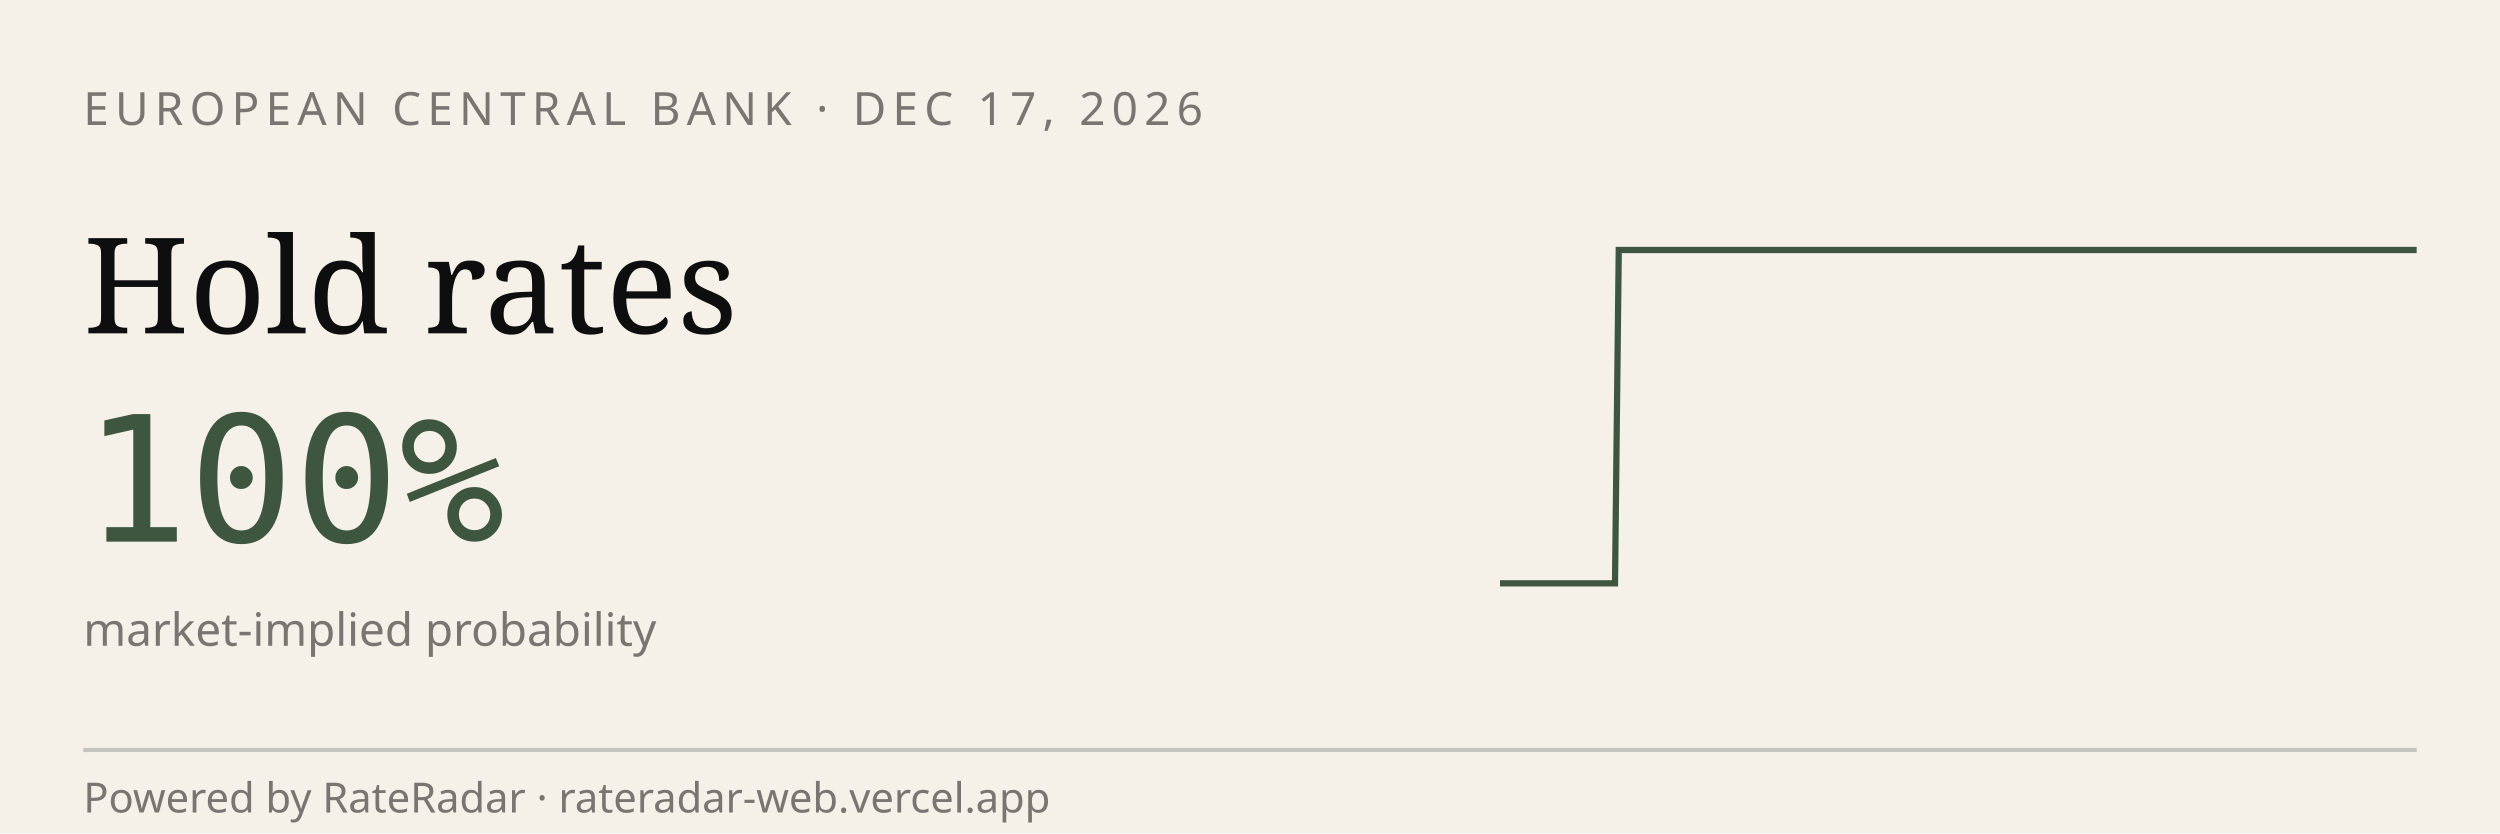
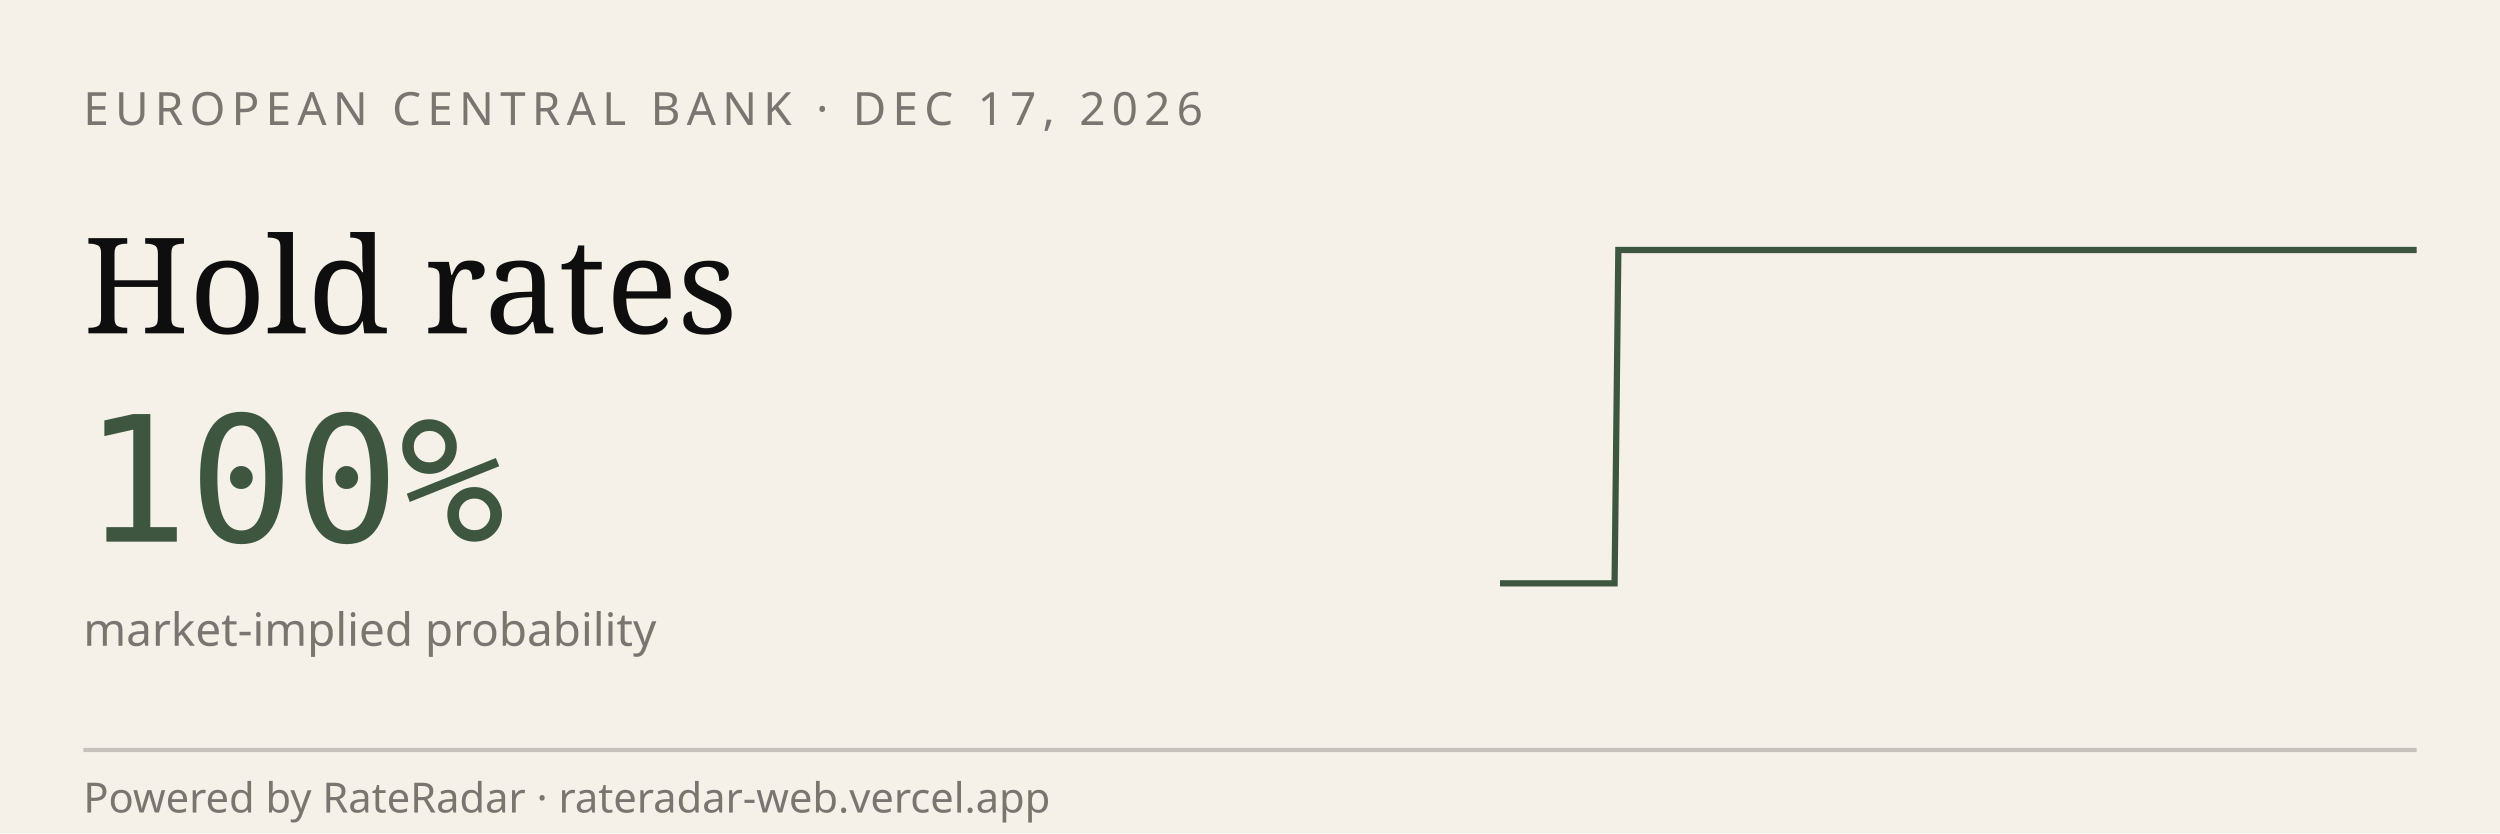
<svg xmlns="http://www.w3.org/2000/svg" viewBox="0 0 600 200" width="600" height="200" role="img" aria-label="RateRadar live odds for ECB 2026-12-17">
  <rect width="600" height="200" fill="#F5F1E8" />
  <text x="20" y="30" font-family="sans-serif" font-size="11" letter-spacing="1.5" fill="#7A7570">EUROPEAN CENTRAL BANK · DEC 17, 2026</text>
  <text x="20" y="80" font-family="Georgia, serif" font-size="32" fill="#0E0E0E">Hold rates</text>
  <text x="20" y="130" font-family="monospace" font-size="42" fill="#3E5640">100%</text>
  <text x="20" y="155" font-family="sans-serif" font-size="11" fill="#7A7570">market-implied probability</text>
-   <path d="M 360.0,140.0 L 360.9,140.0 L 361.8,140.0 L 362.8,140.0 L 363.7,140.0 L 364.6,140.0 L 365.5,140.0 L 366.4,140.0 L 367.4,140.0 L 368.3,140.0 L 369.2,140.0 L 370.1,140.0 L 371.0,140.0 L 372.0,140.0 L 372.9,140.0 L 373.8,140.0 L 374.7,140.0 L 375.6,140.0 L 376.6,140.0 L 377.5,140.0 L 378.4,140.0 L 379.3,140.0 L 380.3,140.0 L 381.2,140.0 L 382.1,140.0 L 383.0,140.0 L 383.9,140.0 L 384.9,140.0 L 385.8,140.0 L 386.7,140.0 L 387.6,140.0 L 388.5,60.0 L 389.5,60.0 L 390.4,60.0 L 391.3,60.0 L 392.2,60.0 L 393.1,60.0 L 394.1,60.0 L 395.0,60.0 L 395.9,60.0 L 396.8,60.0 L 397.7,60.0 L 398.7,60.0 L 399.6,60.0 L 400.5,60.0 L 401.4,60.0 L 402.3,60.0 L 403.3,60.0 L 404.2,60.0 L 405.1,60.0 L 406.0,60.0 L 406.9,60.0 L 407.9,60.0 L 408.8,60.0 L 409.7,60.0 L 410.6,60.0 L 411.5,60.0 L 412.5,60.0 L 413.4,60.0 L 414.3,60.0 L 415.2,60.0 L 416.2,60.0 L 417.1,60.0 L 418.0,60.0 L 418.9,60.0 L 419.8,60.0 L 420.8,60.0 L 421.7,60.0 L 422.6,60.0 L 423.5,60.0 L 424.4,60.0 L 425.4,60.0 L 426.3,60.0 L 427.2,60.0 L 428.1,60.0 L 429.0,60.0 L 430.0,60.0 L 430.9,60.0 L 431.8,60.0 L 432.7,60.0 L 433.6,60.0 L 434.6,60.0 L 435.5,60.0 L 436.4,60.0 L 437.3,60.0 L 438.2,60.0 L 439.2,60.0 L 440.1,60.0 L 441.0,60.0 L 441.9,60.0 L 442.8,60.0 L 443.8,60.0 L 444.7,60.0 L 445.6,60.0 L 446.5,60.0 L 447.4,60.0 L 448.4,60.0 L 449.3,60.0 L 450.2,60.0 L 451.1,60.0 L 452.1,60.0 L 453.0,60.0 L 453.9,60.0 L 454.8,60.0 L 455.7,60.0 L 456.7,60.0 L 457.6,60.0 L 458.5,60.0 L 459.4,60.0 L 460.3,60.0 L 461.3,60.0 L 462.2,60.0 L 463.1,60.0 L 464.0,60.0 L 464.9,60.0 L 465.9,60.0 L 466.8,60.0 L 467.7,60.0 L 468.6,60.0 L 469.5,60.0 L 470.5,60.0 L 471.4,60.0 L 472.3,60.0 L 473.2,60.0 L 474.1,60.0 L 475.1,60.0 L 476.0,60.0 L 476.9,60.0 L 477.8,60.0 L 478.7,60.0 L 479.7,60.0 L 480.6,60.0 L 481.5,60.0 L 482.4,60.0 L 483.3,60.0 L 484.3,60.0 L 485.2,60.0 L 486.1,60.0 L 487.0,60.0 L 487.9,60.0 L 488.9,60.0 L 489.8,60.0 L 490.7,60.0 L 491.6,60.0 L 492.6,60.0 L 493.5,60.0 L 494.4,60.0 L 495.3,60.0 L 496.2,60.0 L 497.2,60.0 L 498.1,60.0 L 499.0,60.0 L 499.9,60.0 L 500.8,60.0 L 501.8,60.0 L 502.7,60.0 L 503.6,60.0 L 504.5,60.0 L 505.4,60.0 L 506.4,60.0 L 507.3,60.0 L 508.2,60.0 L 509.1,60.0 L 510.0,60.0 L 511.0,60.0 L 511.9,60.0 L 512.8,60.0 L 513.7,60.0 L 514.6,60.0 L 515.6,60.0 L 516.5,60.0 L 517.4,60.0 L 518.3,60.0 L 519.2,60.0 L 520.2,60.0 L 521.1,60.0 L 522.0,60.0 L 522.9,60.0 L 523.8,60.0 L 524.8,60.0 L 525.7,60.0 L 526.6,60.0 L 527.5,60.0 L 528.5,60.0 L 529.4,60.0 L 530.3,60.0 L 531.2,60.0 L 532.1,60.0 L 533.1,60.0 L 534.0,60.0 L 534.9,60.0 L 535.8,60.0 L 536.7,60.0 L 537.7,60.0 L 538.6,60.0 L 539.5,60.0 L 540.4,60.0 L 541.3,60.0 L 542.3,60.0 L 543.2,60.0 L 544.1,60.0 L 545.0,60.0 L 545.9,60.0 L 546.9,60.0 L 547.8,60.0 L 548.7,60.0 L 549.6,60.0 L 550.5,60.0 L 551.5,60.0 L 552.4,60.0 L 553.3,60.0 L 554.2,60.0 L 555.1,60.0 L 556.1,60.0 L 557.0,60.0 L 557.9,60.0 L 558.8,60.0 L 559.7,60.0 L 560.7,60.0 L 561.6,60.0 L 562.5,60.0 L 563.4,60.0 L 564.4,60.0 L 565.3,60.0 L 566.2,60.0 L 567.1,60.0 L 568.0,60.0 L 569.0,60.0 L 569.9,60.0 L 570.8,60.0 L 571.7,60.0 L 572.6,60.0 L 573.6,60.0 L 574.5,60.0 L 575.4,60.0 L 576.3,60.0 L 577.2,60.0 L 578.2,60.0 L 579.1,60.0 L 580.0,60.0" stroke="#3E5640" stroke-width="1.5" fill="none" />
+   <path d="M 360.0,140.0 L 360.9,140.0 L 361.8,140.0 L 362.8,140.0 L 363.7,140.0 L 364.6,140.0 L 365.5,140.0 L 366.4,140.0 L 367.3,140.0 L 368.2,140.0 L 369.2,140.0 L 370.1,140.0 L 371.0,140.0 L 371.9,140.0 L 372.8,140.0 L 373.8,140.0 L 374.7,140.0 L 375.6,140.0 L 376.5,140.0 L 377.4,140.0 L 378.3,140.0 L 379.2,140.0 L 380.2,140.0 L 381.1,140.0 L 382.0,140.0 L 382.9,140.0 L 383.8,140.0 L 384.8,140.0 L 385.7,140.0 L 386.6,140.0 L 387.5,140.0 L 388.4,60.0 L 389.3,60.0 L 390.2,60.0 L 391.2,60.0 L 392.1,60.0 L 393.0,60.0 L 393.9,60.0 L 394.8,60.0 L 395.8,60.0 L 396.7,60.0 L 397.6,60.0 L 398.5,60.0 L 399.4,60.0 L 400.3,60.0 L 401.2,60.0 L 402.2,60.0 L 403.1,60.0 L 404.0,60.0 L 404.9,60.0 L 405.8,60.0 L 406.8,60.0 L 407.7,60.0 L 408.6,60.0 L 409.5,60.0 L 410.4,60.0 L 411.3,60.0 L 412.2,60.0 L 413.2,60.0 L 414.1,60.0 L 415.0,60.0 L 415.9,60.0 L 416.8,60.0 L 417.8,60.0 L 418.7,60.0 L 419.6,60.0 L 420.5,60.0 L 421.4,60.0 L 422.3,60.0 L 423.2,60.0 L 424.2,60.0 L 425.1,60.0 L 426.0,60.0 L 426.9,60.0 L 427.8,60.0 L 428.8,60.0 L 429.7,60.0 L 430.6,60.0 L 431.5,60.0 L 432.4,60.0 L 433.3,60.0 L 434.2,60.0 L 435.2,60.0 L 436.1,60.0 L 437.0,60.0 L 437.9,60.0 L 438.8,60.0 L 439.8,60.0 L 440.7,60.0 L 441.6,60.0 L 442.5,60.0 L 443.4,60.0 L 444.3,60.0 L 445.2,60.0 L 446.2,60.0 L 447.1,60.0 L 448.0,60.0 L 448.9,60.0 L 449.8,60.0 L 450.8,60.0 L 451.7,60.0 L 452.6,60.0 L 453.5,60.0 L 454.4,60.0 L 455.3,60.0 L 456.2,60.0 L 457.2,60.0 L 458.1,60.0 L 459.0,60.0 L 459.9,60.0 L 460.8,60.0 L 461.8,60.0 L 462.7,60.0 L 463.6,60.0 L 464.5,60.0 L 465.4,60.0 L 466.3,60.0 L 467.2,60.0 L 468.2,60.0 L 469.1,60.0 L 470.0,60.0 L 470.9,60.0 L 471.8,60.0 L 472.8,60.0 L 473.7,60.0 L 474.6,60.0 L 475.5,60.0 L 476.4,60.0 L 477.3,60.0 L 478.2,60.0 L 479.2,60.0 L 480.1,60.0 L 481.0,60.0 L 481.9,60.0 L 482.8,60.0 L 483.8,60.0 L 484.7,60.0 L 485.6,60.0 L 486.5,60.0 L 487.4,60.0 L 488.3,60.0 L 489.2,60.0 L 490.2,60.0 L 491.1,60.0 L 492.0,60.0 L 492.9,60.0 L 493.8,60.0 L 494.8,60.0 L 495.7,60.0 L 496.6,60.0 L 497.5,60.0 L 498.4,60.0 L 499.3,60.0 L 500.2,60.0 L 501.2,60.0 L 502.1,60.0 L 503.0,60.0 L 503.9,60.0 L 504.8,60.0 L 505.8,60.0 L 506.7,60.0 L 507.6,60.0 L 508.5,60.0 L 509.4,60.0 L 510.3,60.0 L 511.2,60.0 L 512.2,60.0 L 513.1,60.0 L 514.0,60.0 L 514.9,60.0 L 515.8,60.0 L 516.8,60.0 L 517.7,60.0 L 518.6,60.0 L 519.5,60.0 L 520.4,60.0 L 521.3,60.0 L 522.2,60.0 L 523.2,60.0 L 524.1,60.0 L 525.0,60.0 L 525.9,60.0 L 526.8,60.0 L 527.8,60.0 L 528.7,60.0 L 529.6,60.0 L 530.5,60.0 L 531.4,60.0 L 532.3,60.0 L 533.2,60.0 L 534.2,60.0 L 535.1,60.0 L 536.0,60.0 L 536.9,60.0 L 537.8,60.0 L 538.8,60.0 L 539.7,60.0 L 540.6,60.0 L 541.5,60.0 L 542.4,60.0 L 543.3,60.0 L 544.2,60.0 L 545.2,60.0 L 546.1,60.0 L 547.0,60.0 L 547.9,60.0 L 548.8,60.0 L 549.8,60.0 L 550.7,60.0 L 551.6,60.0 L 552.5,60.0 L 553.4,60.0 L 554.3,60.0 L 555.2,60.0 L 556.2,60.0 L 557.1,60.0 L 558.0,60.0 L 558.9,60.0 L 559.8,60.0 L 560.8,60.0 L 561.7,60.0 L 562.6,60.0 L 563.5,60.0 L 564.4,60.0 L 565.3,60.0 L 566.2,60.0 L 567.2,60.0 L 568.1,60.0 L 569.0,60.0 L 569.9,60.0 L 570.8,60.0 L 571.8,60.0 L 572.7,60.0 L 573.6,60.0 L 574.5,60.0 L 575.4,60.0 L 576.3,60.0 L 577.2,60.0 L 578.2,60.0 L 579.1,60.0 L 580.0,60.0" stroke="#3E5640" stroke-width="1.5" fill="none" />
  <line x1="20" y1="180" x2="580" y2="180" stroke="#0E0E0E33" />
  <text x="20" y="195" font-family="sans-serif" font-size="10" fill="#7A7570">Powered by RateRadar · rateradar-web.vercel.app</text>
</svg>
